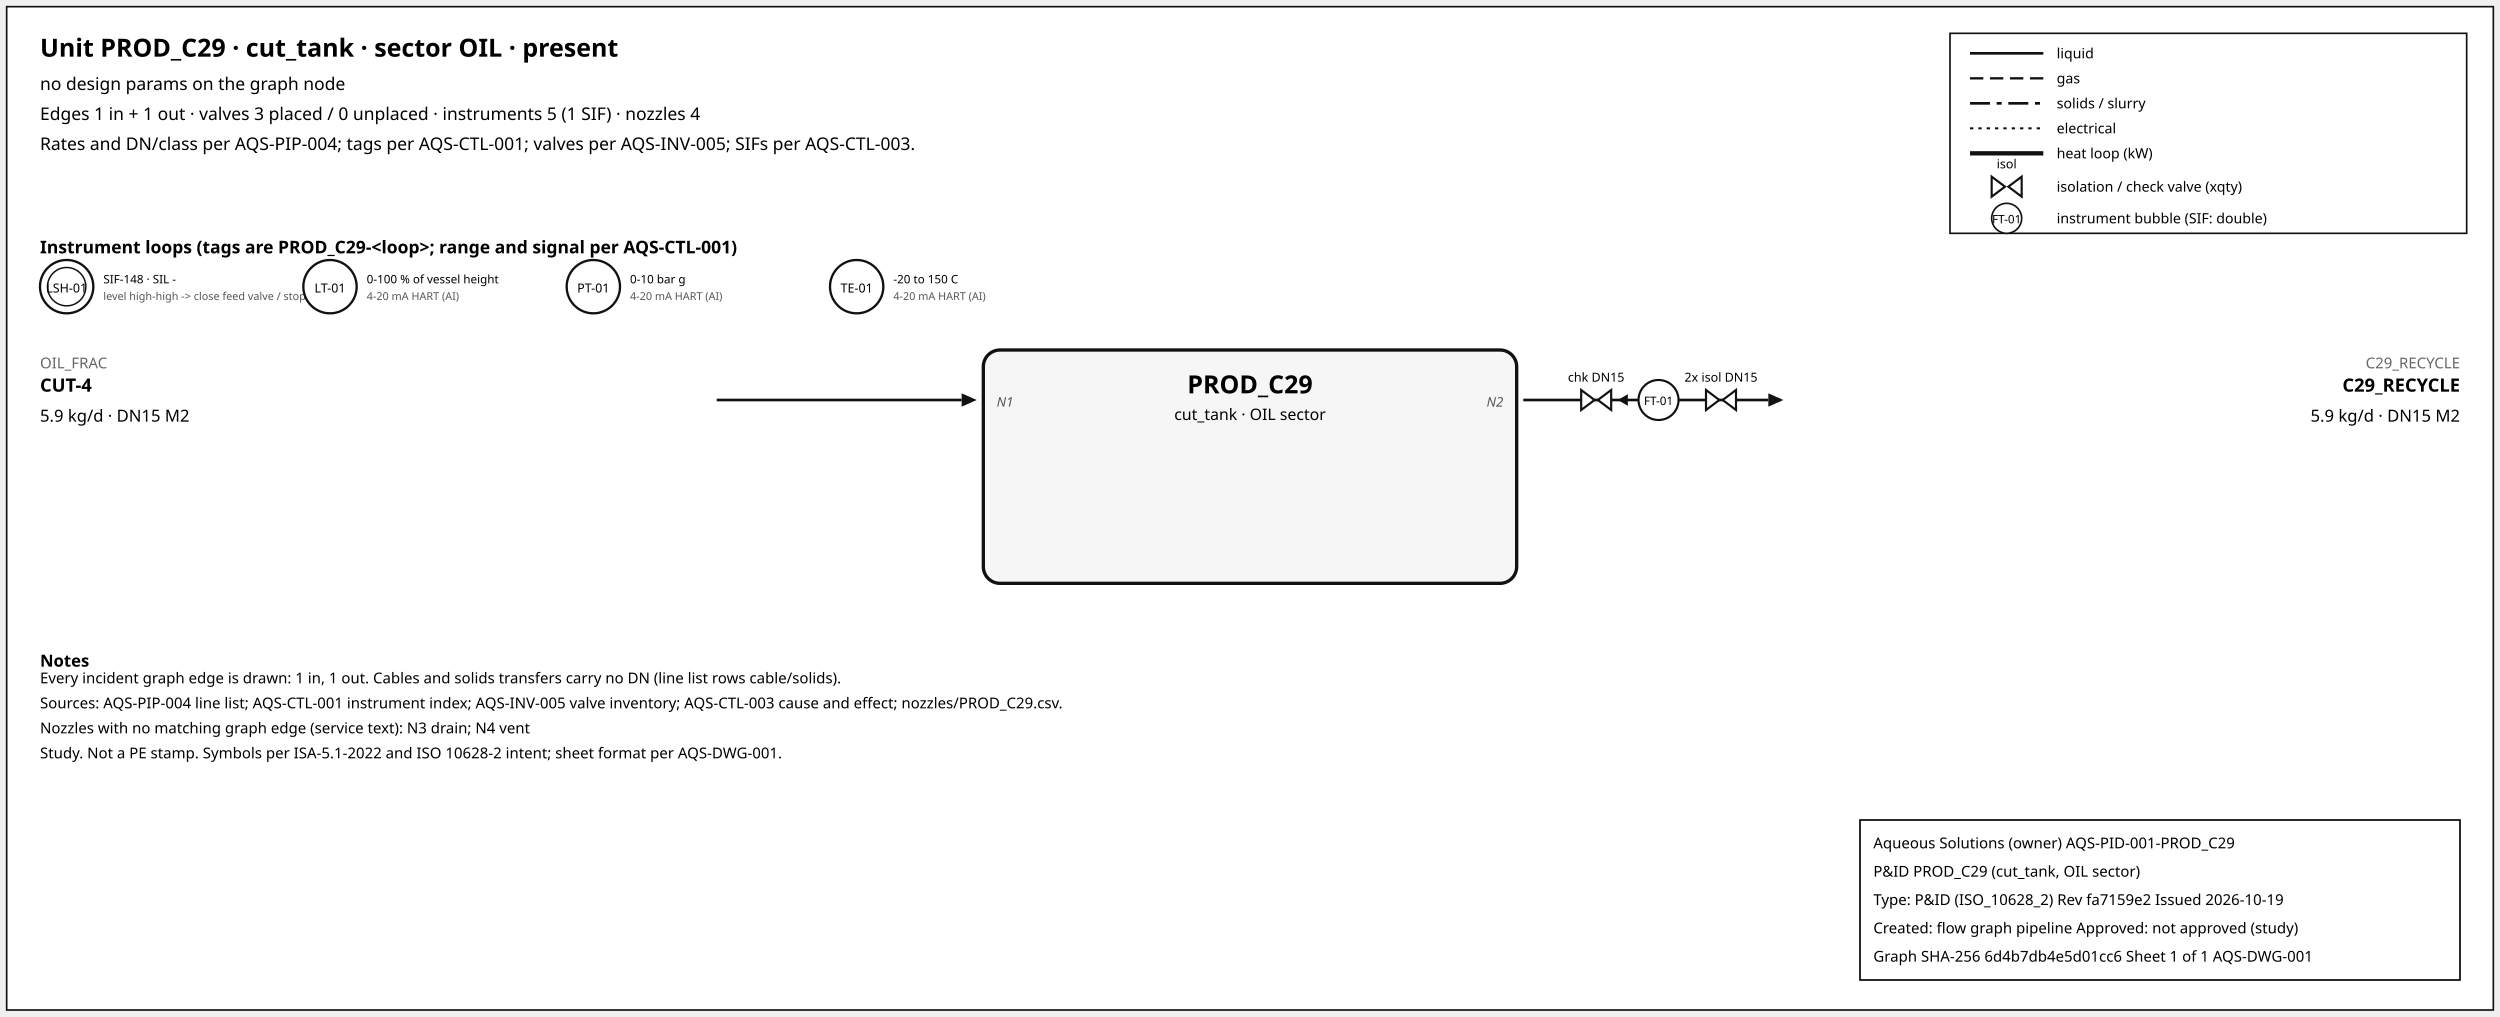
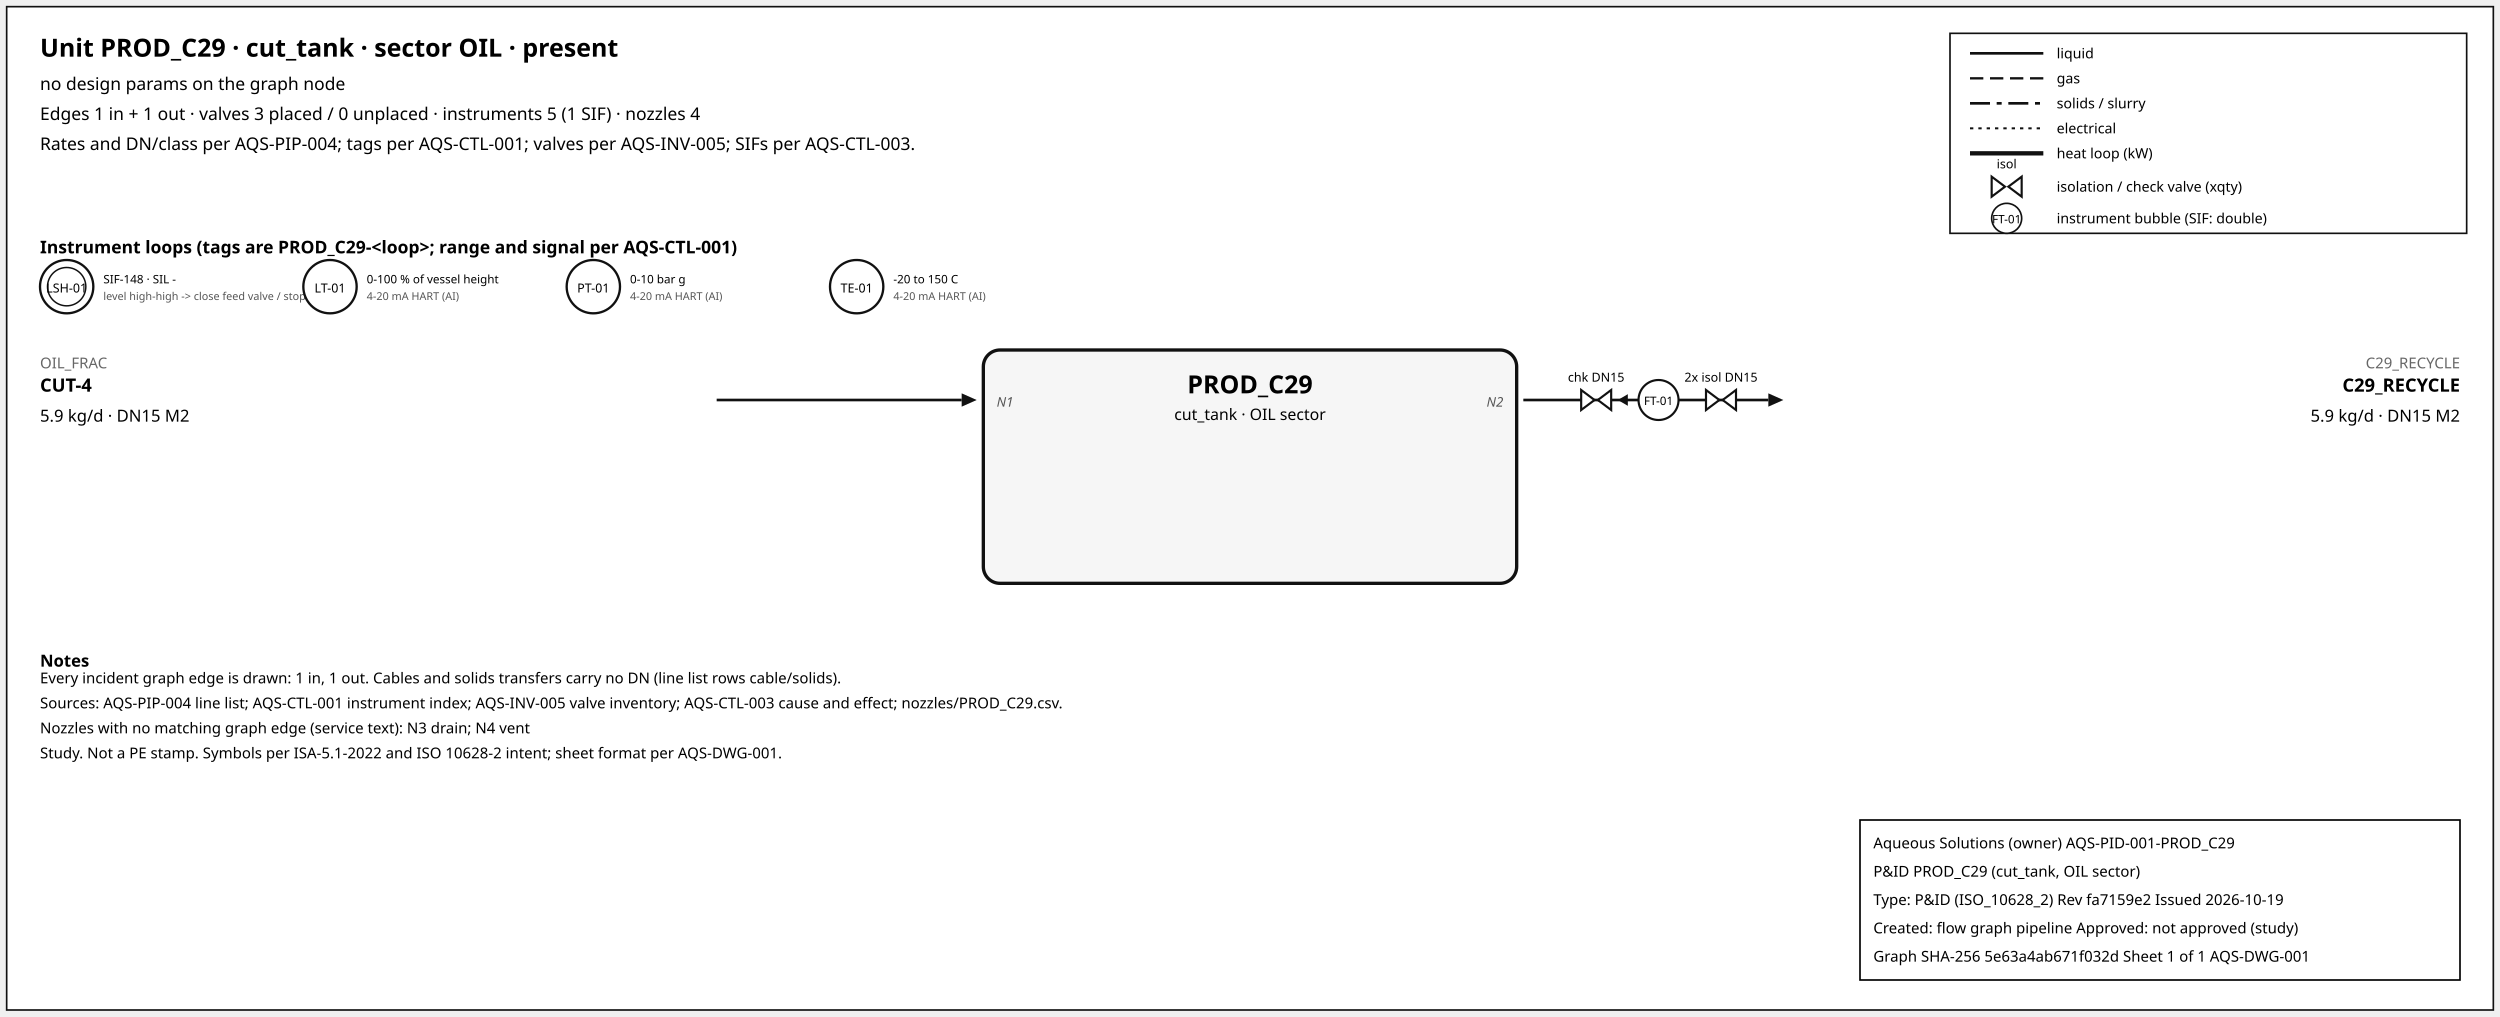
<svg xmlns="http://www.w3.org/2000/svg" width="1500" height="610" font-family="sans-serif">
  <rect x="4" y="4" width="1492" height="602" fill="white" stroke="#111" />
  <text x="24" y="34" font-size="15" font-weight="600">Unit PROD_C29 · cut_tank · sector OIL · present</text>
  <text x="24" y="54" font-size="10.5">no design params on the graph node</text>
  <text x="24" y="72" font-size="10.5">Edges 1 in + 1 out · valves 3 placed / 0 unplaced · instruments 5 (1 SIF) · nozzles 4</text>
  <text x="24" y="90" font-size="10.5">Rates and DN/class per AQS-PIP-004; tags per AQS-CTL-001; valves per AQS-INV-005; SIFs per AQS-CTL-003.</text>
  <rect x="1170" y="20" width="310" height="120" fill="white" stroke="#111" />
  <line x1="1182" y1="32" x2="1226" y2="32" stroke="#111" stroke-width="1.6" />
  <text x="1234" y="35" font-size="8.5">liquid</text>
  <line x1="1182" y1="47" x2="1226" y2="47" stroke="#111" stroke-width="1.4" stroke-dasharray="8,4" />
  <text x="1234" y="50" font-size="8.5">gas</text>
  <line x1="1182" y1="62" x2="1226" y2="62" stroke="#111" stroke-width="1.6" stroke-dasharray="12,4,3,4" />
  <text x="1234" y="65" font-size="8.5">solids / slurry</text>
  <line x1="1182" y1="77" x2="1226" y2="77" stroke="#111" stroke-width="1.2" stroke-dasharray="2,3" />
  <text x="1234" y="80" font-size="8.5">electrical</text>
  <line x1="1182" y1="92" x2="1226" y2="92" stroke="#111" stroke-width="2.6" />
  <text x="1234" y="95" font-size="8.5">heat loop (kW)</text>
  <path d="M 1195.0,106 L 1203.0,112 L 1195.0,118 Z M 1213.0,106 L 1205.0,112 L 1213.0,118 Z" fill="white" stroke="#111" stroke-width="1.3" />
  <text x="1204.0" y="101.0" font-size="7.5" text-anchor="middle">isol</text>
  <text x="1234" y="115" font-size="8.5">isolation / check valve (xqty)</text>
  <circle cx="1204" cy="131" r="9" fill="white" stroke="#111" />
  <text x="1204" y="134" font-size="7" text-anchor="middle">FT-01</text>
  <text x="1234" y="134" font-size="8.5">instrument bubble (SIF: double)</text>
  <text x="24" y="152" font-size="10.5" font-weight="600">Instrument loops (tags are PROD_C29-&lt;loop&gt;; range and signal per AQS-CTL-001)</text>
  <circle cx="40" cy="172" r="16" fill="white" stroke="#111" stroke-width="1.4" />
  <circle cx="40" cy="172" r="11.5" fill="none" stroke="#111" stroke-width="0.9" />
  <text x="40" y="175.5" font-size="7.5" text-anchor="middle">LSH-01</text>
  <text x="62" y="170" font-size="7">SIF-148 · SIL -</text>
  <text x="62" y="180" font-size="6.5" fill="#555">level high-high -&gt; close feed valve / stop f</text>
  <circle cx="198" cy="172" r="16" fill="white" stroke="#111" stroke-width="1.4" />
  <text x="198" y="175.5" font-size="7.5" text-anchor="middle">LT-01</text>
  <text x="220" y="170" font-size="7">0-100 % of vessel height</text>
  <text x="220" y="180" font-size="6.5" fill="#555">4-20 mA HART (AI)</text>
  <circle cx="356" cy="172" r="16" fill="white" stroke="#111" stroke-width="1.4" />
  <text x="356" y="175.5" font-size="7.5" text-anchor="middle">PT-01</text>
  <text x="378" y="170" font-size="7">0-10 bar g</text>
  <text x="378" y="180" font-size="6.5" fill="#555">4-20 mA HART (AI)</text>
  <circle cx="514" cy="172" r="16" fill="white" stroke="#111" stroke-width="1.4" />
  <text x="514" y="175.5" font-size="7.5" text-anchor="middle">TE-01</text>
  <text x="536" y="170" font-size="7">-20 to 150 C</text>
  <text x="536" y="180" font-size="6.5" fill="#555">4-20 mA HART (AI)</text>
  <rect x="590" y="210" width="320" height="140" rx="10" fill="#f6f6f6" stroke="#111" stroke-width="2" />
  <text x="750.0" y="236" font-size="15" font-weight="700" text-anchor="middle">PROD_C29</text>
  <text x="750.0" y="252" font-size="9.5" text-anchor="middle">cut_tank · OIL sector</text>
  <line x1="430" y1="240" x2="577" y2="240" stroke="#111" stroke-width="1.6" class="edge-in" />
  <polygon points="586,240 577,236 577,244" fill="#111" />
  <text x="24" y="221" font-size="9" fill="#666" text-anchor="start">OIL_FRAC</text>
  <text x="24" y="235" font-size="11" font-weight="600" text-anchor="start">CUT-4</text>
  <text x="24" y="253" font-size="10" text-anchor="start">5.9 kg/d · DN15 M2</text>
  <text x="598" y="244" font-size="8" font-style="italic" fill="#555" text-anchor="start">N1</text>
  <line x1="914" y1="240" x2="1061" y2="240" stroke="#111" stroke-width="1.6" class="edge-out" />
  <polygon points="1070,240 1061,236 1061,244" fill="#111" />
  <text x="1476" y="221" font-size="9" fill="#666" text-anchor="end">C29_RECYCLE</text>
  <text x="1476" y="235" font-size="11" font-weight="600" text-anchor="end">C29_RECYCLE</text>
  <text x="1476" y="253" font-size="10" text-anchor="end">5.9 kg/d · DN15 M2</text>
  <text x="902" y="244" font-size="8" font-style="italic" fill="#555" text-anchor="end">N2</text>
  <line x1="979.7" y1="240" x2="971.7" y2="240" stroke="#111" stroke-width="1.2" />
  <polygon points="970.7,240 976.7,236.5 976.7,243.5" fill="#111" />
  <path d="M 948.7,234 L 956.7,240 L 948.7,246 Z M 966.7,234 L 958.7,240 L 966.7,246 Z" fill="white" stroke="#111" stroke-width="1.3" />
  <text x="957.7" y="229.0" font-size="7.5" text-anchor="middle">chk DN15</text>
  <path d="M 1023.6,234 L 1031.6,240 L 1023.6,246 Z M 1041.6,234 L 1033.6,240 L 1041.6,246 Z" fill="white" stroke="#111" stroke-width="1.3" />
  <text x="1032.6" y="229.0" font-size="7.5" text-anchor="middle">2x isol DN15</text>
  <circle cx="995.12" cy="240" r="12" fill="white" stroke="#111" stroke-width="1.3" />
  <text x="995.12" y="243" font-size="7" text-anchor="middle">FT-01</text>
  <text x="24" y="400" font-size="10" font-weight="600">Notes</text>
  <text x="24" y="410" font-size="9">Every incident graph edge is drawn: 1 in, 1 out. Cables and solids transfers carry no DN (line list rows cable/solids).</text>
  <text x="24" y="425" font-size="9">Sources: AQS-PIP-004 line list; AQS-CTL-001 instrument index; AQS-INV-005 valve inventory; AQS-CTL-003 cause and effect; nozzles/PROD_C29.csv.</text>
  <text x="24" y="440" font-size="9">Nozzles with no matching graph edge (service text): N3 drain; N4 vent</text>
  <text x="24" y="455" font-size="9">Study. Not a PE stamp. Symbols per ISA-5.1-2022 and ISO 10628-2 intent; sheet format per AQS-DWG-001.</text>
  <g id="aqs-title-block">
    <rect x="1116" y="492" width="360" height="96" fill="white" stroke="black" stroke-width="1" />
    <text x="1124" y="509" font-size="9">Aqueous Solutions (owner)   AQS-PID-001-PROD_C29</text>
    <text x="1124" y="526" font-size="9">P&amp;ID PROD_C29 (cut_tank, OIL sector)</text>
    <text x="1124" y="543" font-size="9">Type: P&amp;ID (ISO_10628_2)   Rev fa7159e2   Issued 2026-10-19</text>
    <text x="1124" y="560" font-size="9">Created: flow graph pipeline   Approved: not approved (study)</text>
-     <text x="1124" y="577" font-size="9">Graph SHA-256 6d4b7db4e5d01cc6   Sheet 1 of 1   AQS-DWG-001</text>
+     <text x="1124" y="577" font-size="9">Graph SHA-256 5e63a4ab671f032d   Sheet 1 of 1   AQS-DWG-001</text>
  </g>
</svg>
